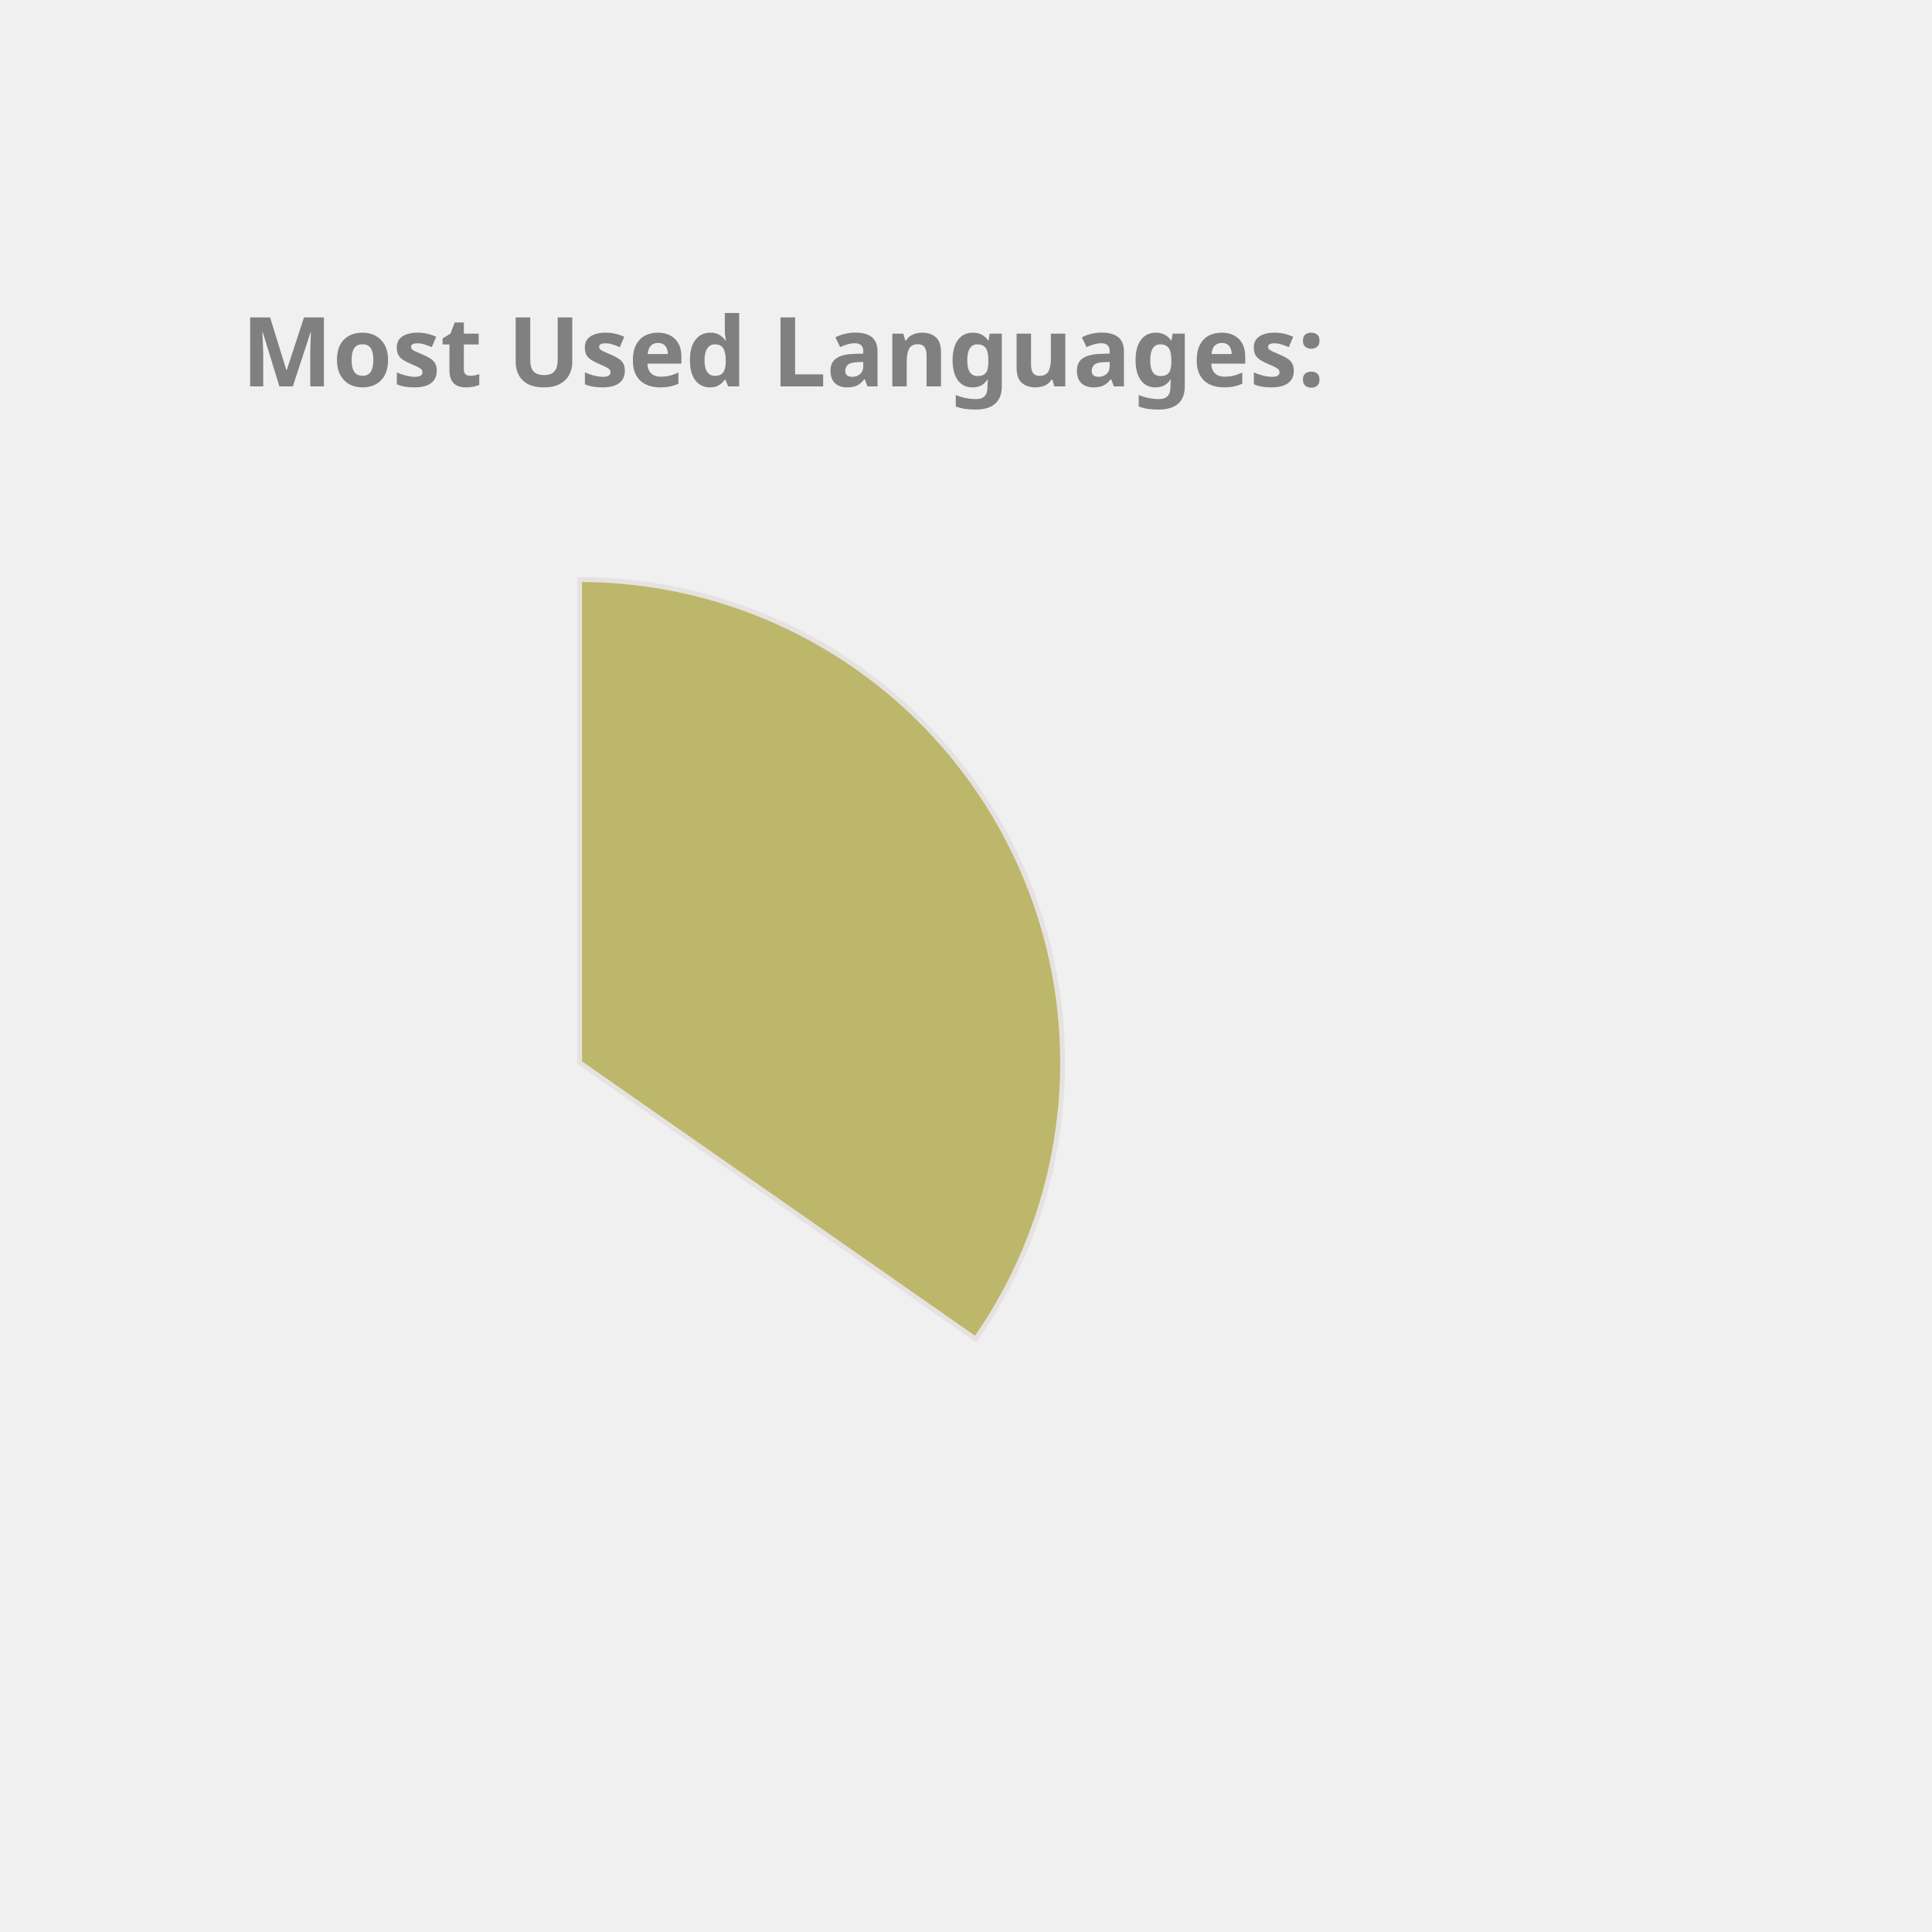
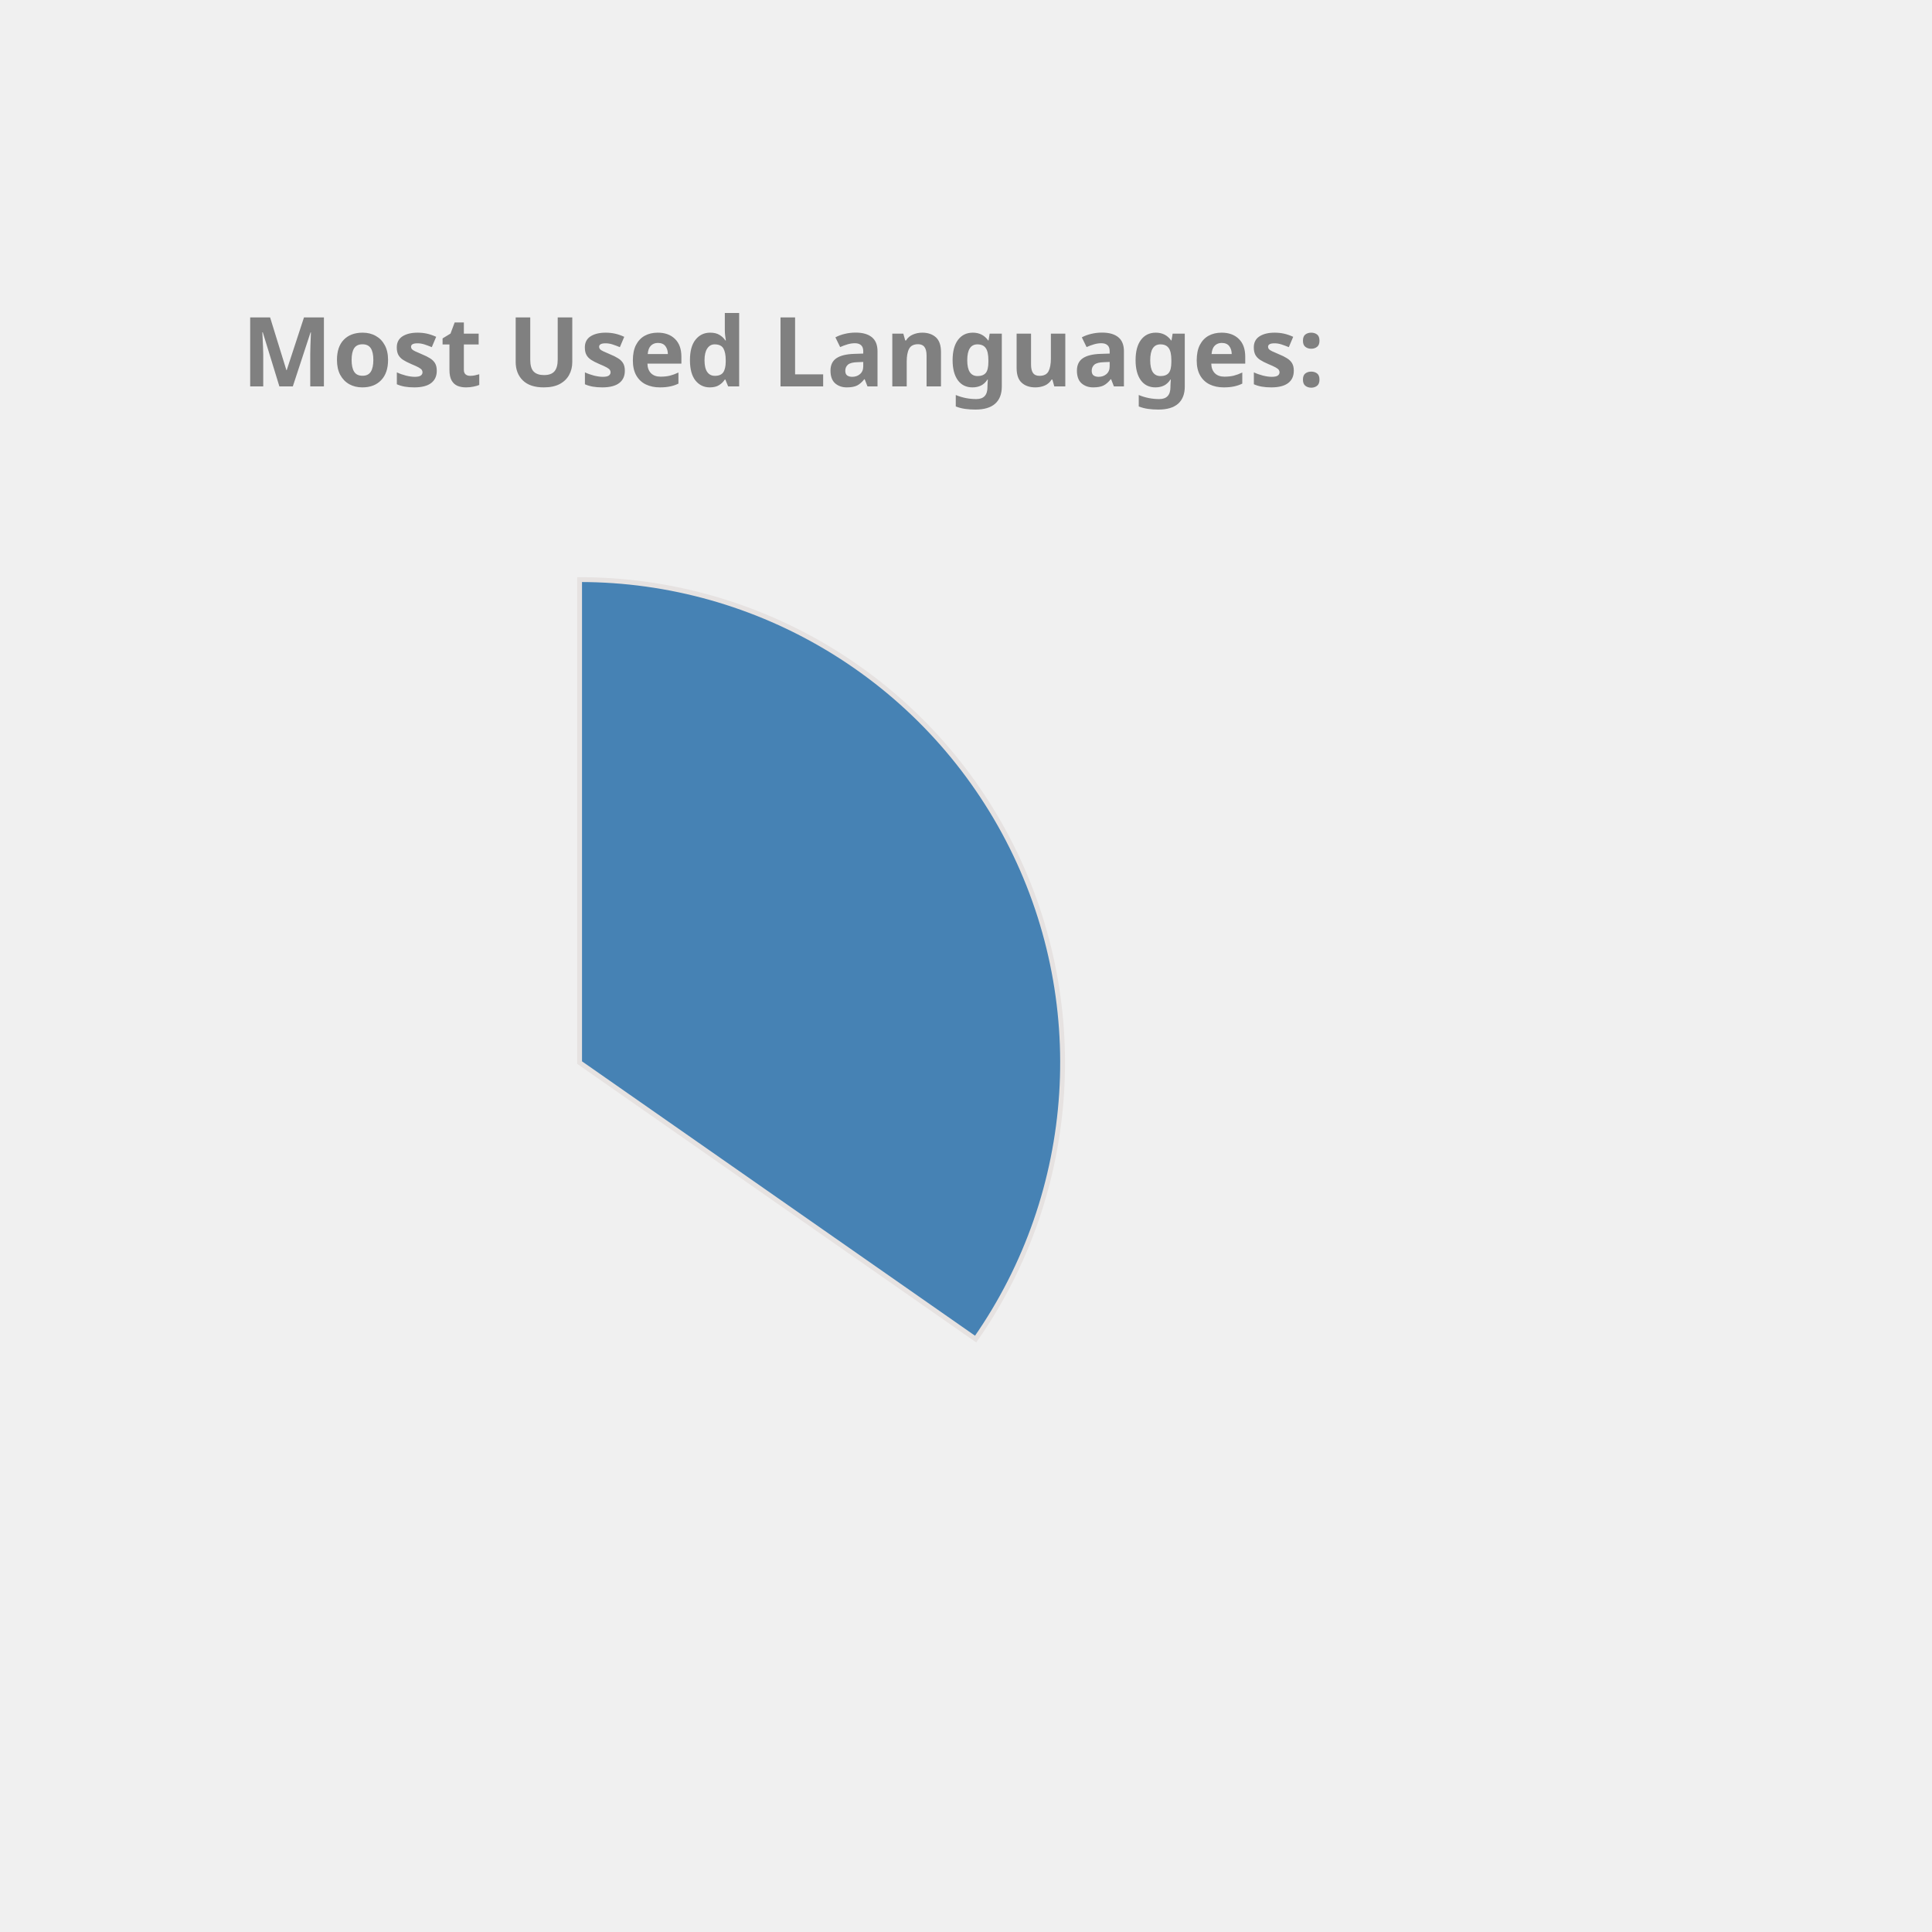
<svg xmlns="http://www.w3.org/2000/svg" height="350px" width="350px" viewBox="0 0 400 400">
  <style> 
        .label {
                font: bold 20px sans-serif;
                color: #404040;
                -webkit-text-stroke: 1px white;
        }

        path {
                stroke: #E6E2E1;
                stroke-width: 1px;
                transform: translate(60px, 100px);
        }

        .path_1 {
                animation: fadeIn 5s linear forwards;
        }

        .path_2 {
                transform: scale(0);
                animation: fadeIn 5s linear forwards 5s;
        }


        
        .path_3 {
                transform: scale(0);
                animation: fadeIn 5s linear forwards 10s;
        }


        .path_4 {
                transform: scale(0);
                animation: fadeIn 5s linear forwards 15s;
        }

        .path_5 {
                transform: scale(0);
                animation: fadeIn 5s linear forwards 20s;
        }

        .path_6 {
                transform: scale(0);
                animation: fadeIn 5s linear forwards 25s;
        }

        .path_7 {
                transform: scale(0);
                animation: fadeIn 5s linear forwards 30s;
        }

        .path_8 {
                transform: scale(0);
                animation: fadeIn 5s linear forwards 35s;
        }

        .path_9 {
                transform: scale(0);
                animation: fadeIn 5s linear forwards 40s;
        }

        .path_10 {
                transform: scale(0);
                animation: fadeIn 5s linear forwards 45s;
        }

        @keyframes fadeIn {
                0% {                        
                        transform: translate(250px, 300px) rotate(0deg) scale(0);
                        
                }
                50% {
                        transform: translate(150px, 220px) rotate(180deg) scale(0.5);
                        
                }
                
                100% {
                        transform: translate(60px, 120px) rotate(360deg) scale(1);
                        
                }
        }
        .txt_1 {
                opacity: 0;
                animation: txtShow 5s linear forwards 0s;
        }

        .txt_2 {
                opacity: 0;
                animation: txtShow 5s linear forwards 5s;
        }

        .txt_3 {
                opacity: 0;
                animation: txtShow 5s linear forwards 10s;
        }

        .txt_4 {
                opacity: 0;
                animation: txtShow 5s linear forwards 15s;
        }

        .txt_5 {
                opacity: 0;
                animation: txtShow 5s linear forwards 20s;
        }

        .txt_6 {
                opacity: 0;
                animation: txtShow 5s linear forwards 25s;
        }

        .txt_7 {
                opacity: 0;
                animation: txtShow 5s linear forwards 30s;
        }

        .txt_8 {
                opacity: 0;
                animation: txtShow 5s linear forwards 35s;
        }

        .txt_9 {
                opacity: 0;
                animation: txtShow 5s linear forwards 40s;
        }

        .txt_10 {
                opacity: 0;
                animation: txtShow 5s linear forwards 45s;
        }

        @keyframes txtShow {
                0% {                        
                        opacity: 0;
                        transform: translate(0px, 0px) scale(0);
                }
                100% {
                        opacity: 1;
                        transform: translate(0px, 0px) scale(1);
                        
                }
        }
</style>
-   <path class="path_1" d="M 60,120 L 60,20 A 100,100 0 0 1 141.995,177.243 Z" fill="DarkKhaki" stroke="#fff" stroke-width="2" />
-   <text class="txt_1" x="260" y="150" fill="DarkKhaki" stroke="DarkKhaki" stroke-width="1">JavaScript</text>
-   <path class="path_2" d="M 60,120 L 141.995,177.243 A 100,100 0 0 1 -15.836,185.183 Z" fill="SteelBlue" stroke="#fff" stroke-width="2" />
-   <text class="txt_2" x="260" y="170" fill="SteelBlue" stroke="SteelBlue" stroke-width="1">C++</text>
-   <path class="path_3" d="M 60,120 L -15.836,185.183 A 100,100 0 0 1 -7.533,46.249 Z" fill="Chocolate" stroke="#fff" stroke-width="2" />
-   <text class="txt_3" x="260" y="190" fill="Chocolate" stroke="Chocolate" stroke-width="1">Java</text>
-   <path class="path_4" d="M 60,120 L -7.533,46.249 A 100,100 0 0 1 53.094,20.239 Z" fill="Pink" stroke="#fff" stroke-width="2" />
-   <text class="txt_4" x="260" y="210" fill="Pink" stroke="Pink" stroke-width="1">HTML</text>
+   <path class="path_1" d="M 60,120 L 60,20 A 100,100 0 0 1 141.995,177.243 Z" fill="SteelBlue" stroke="#fff" stroke-width="2" />
+   <text class="txt_1" x="260" y="150" fill="SteelBlue" stroke="SteelBlue" stroke-width="1">JavaScript</text>
+   <path class="path_2" d="M 60,120 L 141.995,177.243 A 100,100 0 0 1 -15.836,185.183 Z" fill="DodgerBlue" stroke="#fff" stroke-width="2" />
+   <text class="txt_2" x="260" y="170" fill="DodgerBlue" stroke="DodgerBlue" stroke-width="1">C++</text>
+   <path class="path_3" d="M 60,120 L -15.836,185.183 A 100,100 0 0 1 -7.533,46.249 Z" fill="Pink" stroke="#fff" stroke-width="2" />
+   <text class="txt_3" x="260" y="190" fill="Pink" stroke="Pink" stroke-width="1">Java</text>
+   <path class="path_4" d="M 60,120 L -7.533,46.249 A 100,100 0 0 1 53.094,20.239 Z" fill="Orange" stroke="#fff" stroke-width="2" />
+   <text class="txt_4" x="260" y="210" fill="Orange" stroke="Orange" stroke-width="1">HTML</text>
  <path class="path_5" d="M 60,120 L 53.094,20.239 A 100,100 0 0 1 60,20 Z" fill="RosyBrown" stroke="#fff" stroke-width="2" />
  <text class="txt_5" x="260" y="230" fill="RosyBrown" stroke="RosyBrown" stroke-width="1">CSS</text>
  <g class="label">
    <text x="50" y="80" fill="grey">Most Used Languages:</text>
  </g>
</svg>
